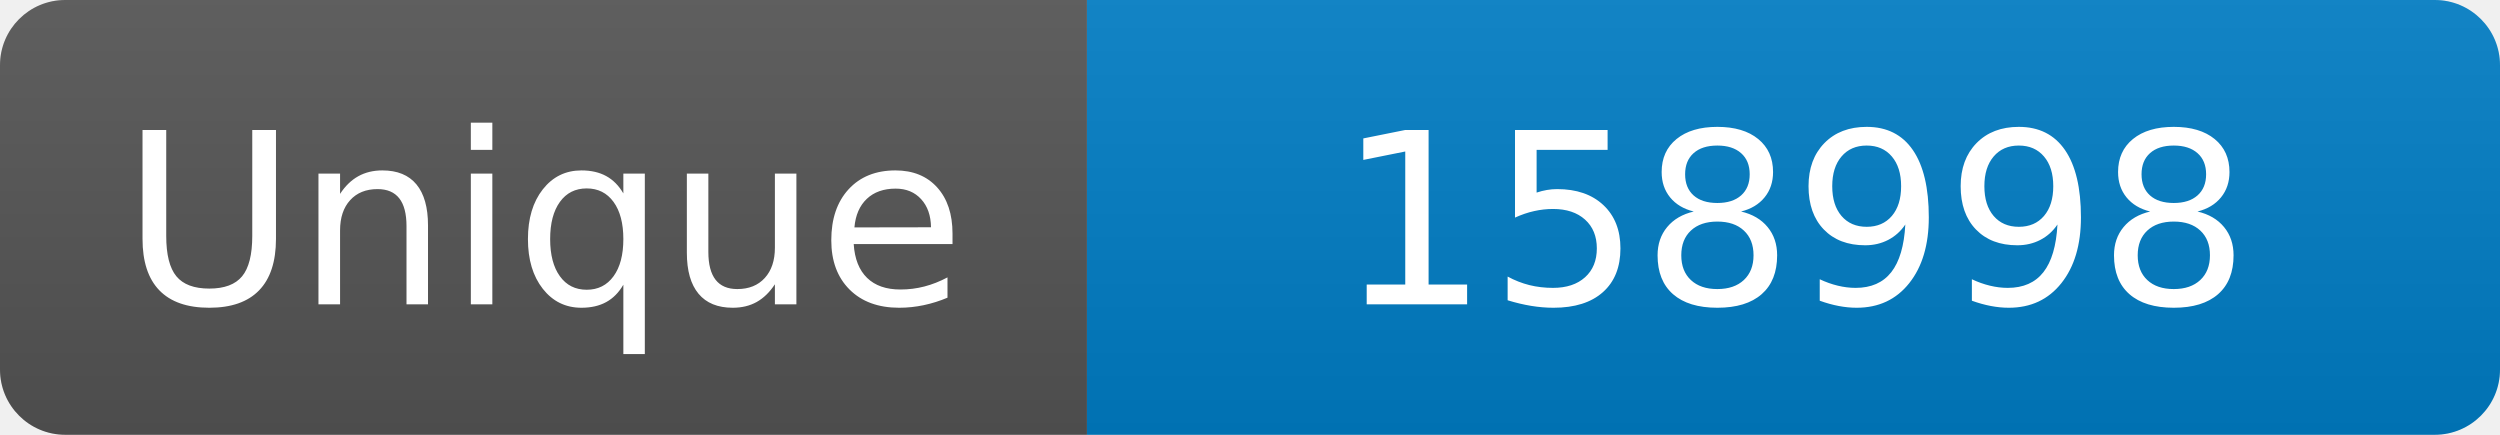
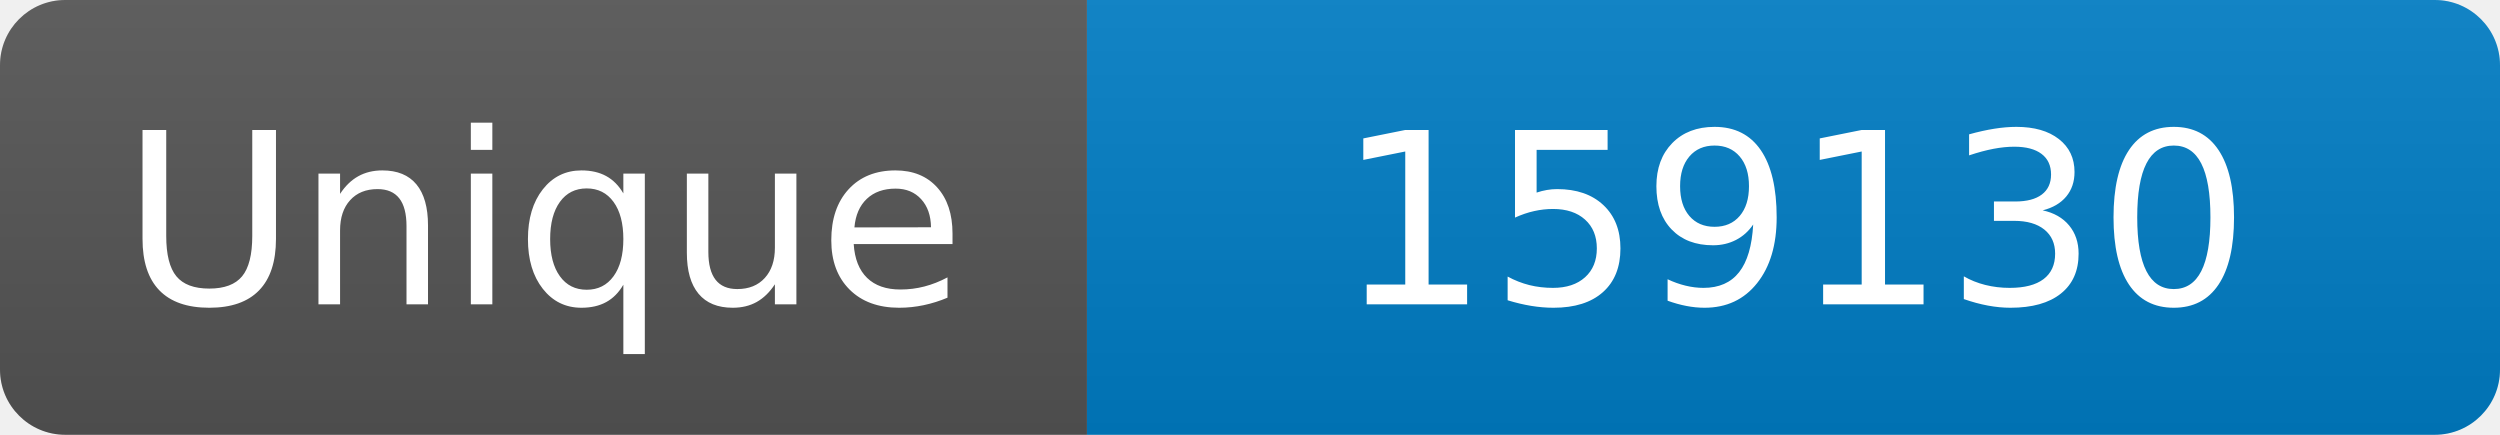
<svg xmlns="http://www.w3.org/2000/svg" width="115" height="20" role="img" aria-label="Maintained?: yes">
  <linearGradient id="s" x2="0" y2="100%">
    <stop offset="0" stop-color="#bbb" stop-opacity=".1" />
    <stop offset="1" stop-opacity=".1" />
  </linearGradient>
  <clipPath id="r">
    <rect width="115" height="20" rx="3" fill="#fff" />
  </clipPath>
  <g clip-path="url(#r)">
    <rect width="50" height="20" fill="#555" />
    <rect x="50" width="160" height="20" fill="#007ec6" />
    <rect width="115" height="20" fill="url(#s)" />
  </g>
  <g fill="#fff" text-anchor="middle" font-family="Verdana,Geneva,DejaVu Sans,sans-serif" font-size="110">
    <text x="250" y="140" transform="scale(.1)" fill="#fff">Unique</text>
-     <text x="825" y="140" transform="scale(.1)" fill="#fff">158998</text>
+     <text x="825" y="140" transform="scale(.1)" fill="#fff">159130</text>
  </g>
</svg>
